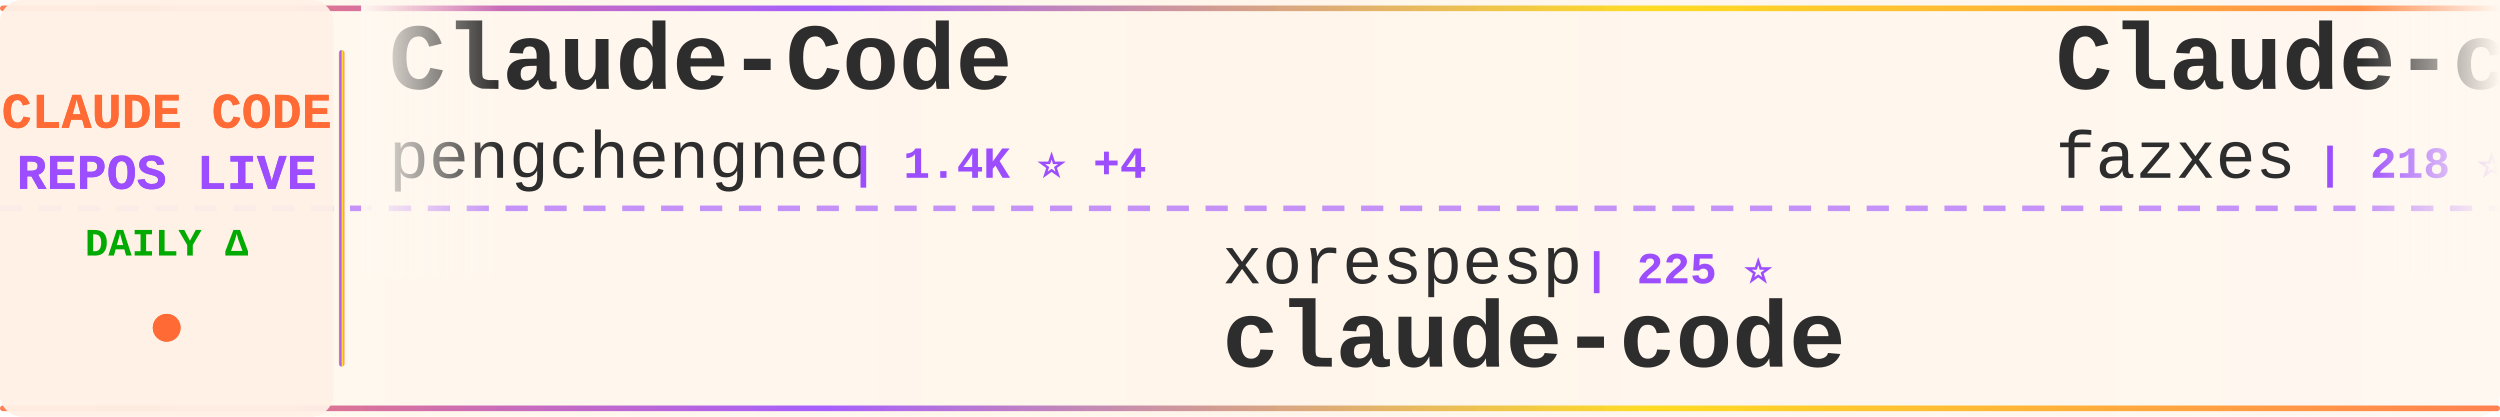
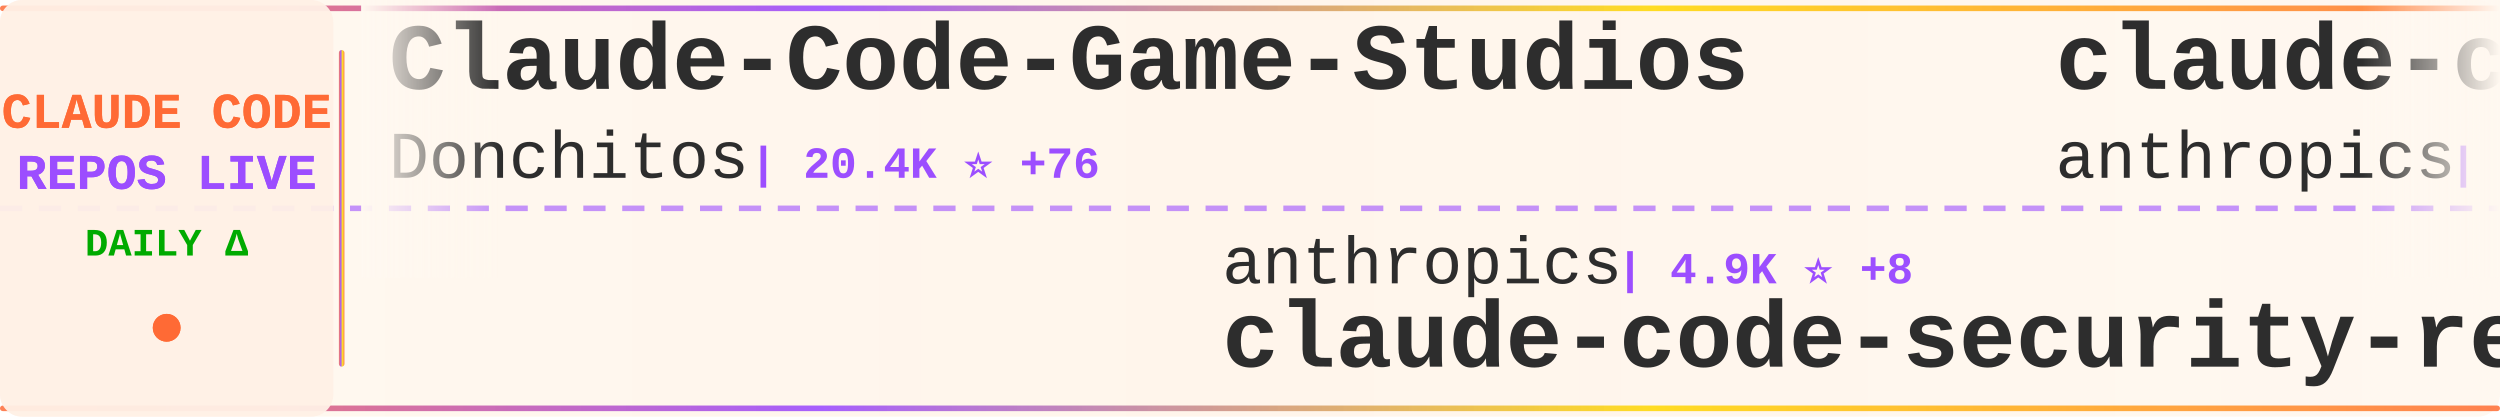
<svg xmlns="http://www.w3.org/2000/svg" width="900" height="150">
  <defs>
    <linearGradient id="tickerBg" x1="0%" y1="0%" x2="100%" y2="0%">
      <stop offset="0%" style="stop-color:#fff8f0;stop-opacity:0.98" />
      <stop offset="50%" style="stop-color:#fff5eb;stop-opacity:1" />
      <stop offset="100%" style="stop-color:#fff8f0;stop-opacity:0.98" />
    </linearGradient>
    <linearGradient id="borderGrad" x1="0%" y1="0%" x2="100%" y2="0%">
      <stop offset="0%" style="stop-color:#FF6B35;stop-opacity:0.85">
        <animate attributeName="stop-opacity" values="0.85;1;0.85" dur="2s" repeatCount="indefinite" />
      </stop>
      <stop offset="33%" style="stop-color:#9C4EFF;stop-opacity:0.9">
        <animate attributeName="stop-opacity" values="0.9;1;0.9" dur="2.2s" repeatCount="indefinite" />
      </stop>
      <stop offset="66%" style="stop-color:#FFD700;stop-opacity:0.85">
        <animate attributeName="stop-opacity" values="0.85;1;0.85" dur="1.8s" repeatCount="indefinite" />
      </stop>
      <stop offset="100%" style="stop-color:#FF6B35;stop-opacity:0.85">
        <animate attributeName="stop-opacity" values="0.85;1;0.85" dur="2s" repeatCount="indefinite" />
      </stop>
    </linearGradient>
    <filter id="textGlow">
      <feGaussianBlur stdDeviation="0.15" result="coloredBlur" />
      <feMerge>
        <feMergeNode in="coloredBlur" />
        <feMergeNode in="SourceGraphic" />
      </feMerge>
    </filter>
    <filter id="metricGlow">
      <feGaussianBlur stdDeviation="0.2" result="coloredBlur" />
      <feMerge>
        <feMergeNode in="coloredBlur" />
        <feMergeNode in="SourceGraphic" />
      </feMerge>
    </filter>
    <linearGradient id="leftFade" x1="0%" y1="0%" x2="100%" y2="0%">
      <stop offset="0%" style="stop-color:#fff8f0;stop-opacity:1" />
      <stop offset="100%" style="stop-color:#fff8f0;stop-opacity:0" />
    </linearGradient>
    <linearGradient id="rightFade" x1="0%" y1="0%" x2="100%" y2="0%">
      <stop offset="0%" style="stop-color:#fff8f0;stop-opacity:0" />
      <stop offset="100%" style="stop-color:#fff8f0;stop-opacity:1" />
    </linearGradient>
  </defs>
  <rect width="900" height="150" fill="url(#tickerBg)" rx="8" />
  <rect x="0" y="2" width="900" height="2" fill="url(#borderGrad)" rx="1" />
  <rect x="0" y="146" width="900" height="2" fill="url(#borderGrad)" rx="1" />
  <line x1="0" y1="75" x2="900" y2="75" stroke="#9C4EFF" stroke-width="2" stroke-dasharray="8 6" opacity="0.6" />
  <rect x="0" y="0" width="120" height="150" fill="#fff0e6" opacity="0.95" rx="8" />
  <text x="60" y="46" font-family="'Courier New', monospace" font-size="18" font-weight="bold" fill="#FF6B35" text-anchor="middle" filter="url(#textGlow)">
    CLAUDE CODE
  </text>
  <text x="60" y="68" font-family="'Courier New', monospace" font-size="18" font-weight="bold" fill="#9C4EFF" text-anchor="middle" filter="url(#textGlow)">
    REPOS LIVE
  </text>
  <text x="60" y="92" font-family="'Courier New', monospace" font-size="14" font-weight="bold" fill="#00aa00" text-anchor="middle">
    DAILY Δ
  </text>
  <circle cx="60" cy="118" r="5" fill="#FF6B35" filter="url(#metricGlow)">
    <animate attributeName="r" values="4;6;4" dur="1.5s" repeatCount="indefinite" />
    <animate attributeName="opacity" values="0.6;1;0.6" dur="1.5s" repeatCount="indefinite" />
  </circle>
  <rect x="122" y="18" width="2" height="114" fill="url(#borderGrad)" rx="1" />
  <clipPath id="tickerClip">
    <rect x="130" y="0" width="770" height="150" />
  </clipPath>
  <g clip-path="url(#tickerClip)">
    <g id="tickerItems">
      <animateTransform attributeName="transform" attributeType="XML" type="translate" from="0 0" to="-3000 0" dur="54s" repeatCount="indefinite" />
      <g transform="translate(0, 0)">
-         <text x="140" y="32" font-family="'Courier New', monospace" font-size="34" font-weight="bold" fill="#2d2d2d">Claude-Code</text>
-         <text x="140" y="64" font-family="'Courier New', monospace" font-size="24" font-weight="normal" fill="#2d2d2d" opacity="1.0">pengchengneo</text>
-         <text x="306" y="64" font-family="'Courier New', monospace" font-size="16" font-weight="bold" fill="#9C4EFF"> | 1.4K ⭐ +4</text>
+         <text x="140" y="32" font-family="'Courier New', monospace" font-size="34" font-weight="bold" fill="#2d2d2d">Claude-Code-Game-Studios</text>
+         <text x="140" y="64" font-family="'Courier New', monospace" font-size="24" font-weight="normal" fill="#2d2d2d" opacity="1.0">Donchitos</text>
+         <text x="270" y="64" font-family="'Courier New', monospace" font-size="16" font-weight="bold" fill="#9C4EFF"> | 20.4K ⭐ +76</text>
      </g>
      <g transform="translate(300, 0)">
-         <text x="140" y="102" font-family="'Courier New', monospace" font-size="24" font-weight="normal" fill="#2d2d2d" opacity="1.0">xorespesp</text>
-         <text x="270" y="102" font-family="'Courier New', monospace" font-size="16" font-weight="bold" fill="#9C4EFF"> | 225 ⭐</text>
-         <text x="140" y="132" font-family="'Courier New', monospace" font-size="34" font-weight="bold" fill="#2d2d2d">claude-code</text>
+         <text x="140" y="102" font-family="'Courier New', monospace" font-size="24" font-weight="normal" fill="#2d2d2d" opacity="1.0">anthropics</text>
+         <text x="282" y="102" font-family="'Courier New', monospace" font-size="16" font-weight="bold" fill="#9C4EFF"> | 4.9K ⭐ +8</text>
+         <text x="140" y="132" font-family="'Courier New', monospace" font-size="34" font-weight="bold" fill="#2d2d2d">claude-code-security-rev...</text>
      </g>
      <g transform="translate(600, 0)">
-         <text x="140" y="32" font-family="'Courier New', monospace" font-size="34" font-weight="bold" fill="#2d2d2d">Claude-code</text>
-         <text x="140" y="64" font-family="'Courier New', monospace" font-size="24" font-weight="normal" fill="#2d2d2d" opacity="1.0">fazxes</text>
-         <text x="234" y="64" font-family="'Courier New', monospace" font-size="16" font-weight="bold" fill="#9C4EFF"> | 218 ⭐ +1</text>
+         <text x="140" y="32" font-family="'Courier New', monospace" font-size="34" font-weight="bold" fill="#2d2d2d">claude-code</text>
+         <text x="140" y="64" font-family="'Courier New', monospace" font-size="24" font-weight="normal" fill="#2d2d2d" opacity="1.0">anthropics</text>
+         <text x="282" y="64" font-family="'Courier New', monospace" font-size="16" font-weight="bold" fill="#9C4EFF"> | 127.7K ⭐ +444</text>
      </g>
      <g transform="translate(900, 0)">
-         <text x="140" y="102" font-family="'Courier New', monospace" font-size="24" font-weight="normal" fill="#2d2d2d" opacity="1.0">nicedreamzapp</text>
-         <text x="318" y="102" font-family="'Courier New', monospace" font-size="16" font-weight="bold" fill="#9C4EFF"> | 2.7K ⭐ +5</text>
-         <text x="140" y="132" font-family="'Courier New', monospace" font-size="34" font-weight="bold" fill="#2d2d2d">claude-code-local</text>
+         <text x="140" y="102" font-family="'Courier New', monospace" font-size="24" font-weight="normal" fill="#2d2d2d" opacity="1.0">multica-ai</text>
+         <text x="282" y="102" font-family="'Courier New', monospace" font-size="16" font-weight="bold" fill="#9C4EFF"> | 161.3K ⭐ +1.2K</text>
+         <text x="140" y="132" font-family="'Courier New', monospace" font-size="34" font-weight="bold" fill="#2d2d2d">andrej-karpathy-skills</text>
      </g>
      <g transform="translate(1200, 0)">
-         <text x="140" y="32" font-family="'Courier New', monospace" font-size="34" font-weight="bold" fill="#2d2d2d">claude_codex_bridge</text>
-         <text x="140" y="64" font-family="'Courier New', monospace" font-size="24" font-weight="normal" fill="#2d2d2d" opacity="1.0">SeemSeam</text>
-         <text x="258" y="64" font-family="'Courier New', monospace" font-size="16" font-weight="bold" fill="#9C4EFF"> | 2.8K ⭐ +17</text>
+         <text x="140" y="32" font-family="'Courier New', monospace" font-size="34" font-weight="bold" fill="#2d2d2d">claude-code-action</text>
+         <text x="140" y="64" font-family="'Courier New', monospace" font-size="24" font-weight="normal" fill="#2d2d2d" opacity="1.0">anthropics</text>
+         <text x="282" y="64" font-family="'Courier New', monospace" font-size="16" font-weight="bold" fill="#9C4EFF"> | 7.8K ⭐ +14</text>
      </g>
      <g transform="translate(1500, 0)">
-         <text x="140" y="102" font-family="'Courier New', monospace" font-size="24" font-weight="normal" fill="#2d2d2d" opacity="1.0">Yeachan-Heo</text>
-         <text x="294" y="102" font-family="'Courier New', monospace" font-size="16" font-weight="bold" fill="#9C4EFF"> | 35.3K ⭐ +134</text>
-         <text x="140" y="132" font-family="'Courier New', monospace" font-size="34" font-weight="bold" fill="#2d2d2d">oh-my-claudecode</text>
+         <text x="140" y="102" font-family="'Courier New', monospace" font-size="24" font-weight="normal" fill="#2d2d2d" opacity="1.0">jeremylongshore</text>
+         <text x="342" y="102" font-family="'Courier New', monospace" font-size="16" font-weight="bold" fill="#9C4EFF"> | 2.3K ⭐ +6</text>
+         <text x="140" y="132" font-family="'Courier New', monospace" font-size="34" font-weight="bold" fill="#2d2d2d">claude-code-plugins-plus...</text>
      </g>
      <g transform="translate(1800, 0)">
-         <text x="140" y="32" font-family="'Courier New', monospace" font-size="34" font-weight="bold" fill="#2d2d2d">claude-code</text>
-         <text x="140" y="64" font-family="'Courier New', monospace" font-size="24" font-weight="normal" fill="#2d2d2d" opacity="1.0">isboyjc</text>
-         <text x="246" y="64" font-family="'Courier New', monospace" font-size="16" font-weight="bold" fill="#9C4EFF"> | 157 ⭐</text>
+         <text x="140" y="32" font-family="'Courier New', monospace" font-size="34" font-weight="bold" fill="#2d2d2d">antigravity-awesome-skil...</text>
+         <text x="140" y="64" font-family="'Courier New', monospace" font-size="24" font-weight="normal" fill="#2d2d2d" opacity="1.0">sickn33</text>
+         <text x="246" y="64" font-family="'Courier New', monospace" font-size="16" font-weight="bold" fill="#9C4EFF"> | 39.1K ⭐ +98</text>
      </g>
      <g transform="translate(2100, 0)">
-         <text x="140" y="102" font-family="'Courier New', monospace" font-size="24" font-weight="normal" fill="#2d2d2d" opacity="1.0">T-Lab-CUHKSZ</text>
-         <text x="306" y="102" font-family="'Courier New', monospace" font-size="16" font-weight="bold" fill="#9C4EFF"> | 315 ⭐</text>
-         <text x="140" y="132" font-family="'Courier New', monospace" font-size="34" font-weight="bold" fill="#2d2d2d">claude-code</text>
+         <text x="140" y="102" font-family="'Courier New', monospace" font-size="24" font-weight="normal" fill="#2d2d2d" opacity="1.0">ding113</text>
+         <text x="246" y="102" font-family="'Courier New', monospace" font-size="16" font-weight="bold" fill="#9C4EFF"> | 2.9K ⭐ +14</text>
+         <text x="140" y="132" font-family="'Courier New', monospace" font-size="34" font-weight="bold" fill="#2d2d2d">claude-code-hub</text>
      </g>
      <g transform="translate(2400, 0)">
-         <text x="140" y="32" font-family="'Courier New', monospace" font-size="34" font-weight="bold" fill="#2d2d2d">claude-code-best-practic...</text>
-         <text x="140" y="64" font-family="'Courier New', monospace" font-size="24" font-weight="normal" fill="#2d2d2d" opacity="1.0">shanraisshan</text>
-         <text x="306" y="64" font-family="'Courier New', monospace" font-size="16" font-weight="bold" fill="#9C4EFF"> | 55.4K ⭐ +179</text>
+         <text x="140" y="32" font-family="'Courier New', monospace" font-size="34" font-weight="bold" fill="#2d2d2d">Auto-claude-code-researc...</text>
+         <text x="140" y="64" font-family="'Courier New', monospace" font-size="24" font-weight="normal" fill="#2d2d2d" opacity="1.0">wanshuiyin</text>
+         <text x="282" y="64" font-family="'Courier New', monospace" font-size="16" font-weight="bold" fill="#9C4EFF"> | 11.0K ⭐ +70</text>
      </g>
      <g transform="translate(2700, 0)">
-         <text x="140" y="102" font-family="'Courier New', monospace" font-size="24" font-weight="normal" fill="#2d2d2d" opacity="1.0">chauncygu</text>
-         <text x="270" y="102" font-family="'Courier New', monospace" font-size="16" font-weight="bold" fill="#9C4EFF"> | 2.5K ⭐ +5</text>
-         <text x="140" y="132" font-family="'Courier New', monospace" font-size="34" font-weight="bold" fill="#2d2d2d">collection-claude-code-s...</text>
+         <text x="140" y="102" font-family="'Courier New', monospace" font-size="24" font-weight="normal" fill="#2d2d2d" opacity="1.0">fazxes</text>
+         <text x="234" y="102" font-family="'Courier New', monospace" font-size="16" font-weight="bold" fill="#9C4EFF"> | 218 ⭐ +1</text>
+         <text x="140" y="132" font-family="'Courier New', monospace" font-size="34" font-weight="bold" fill="#2d2d2d">Claude-code</text>
      </g>
      <g transform="translate(3000, 0)">
-         <text x="140" y="32" font-family="'Courier New', monospace" font-size="34" font-weight="bold" fill="#2d2d2d">Claude-Code</text>
-         <text x="140" y="64" font-family="'Courier New', monospace" font-size="24" font-weight="normal" fill="#2d2d2d" opacity="1.0">pengchengneo</text>
-         <text x="306" y="64" font-family="'Courier New', monospace" font-size="16" font-weight="bold" fill="#9C4EFF"> | 1.4K ⭐ +4</text>
+         <text x="140" y="32" font-family="'Courier New', monospace" font-size="34" font-weight="bold" fill="#2d2d2d">Claude-Code-Game-Studios</text>
+         <text x="140" y="64" font-family="'Courier New', monospace" font-size="24" font-weight="normal" fill="#2d2d2d" opacity="1.0">Donchitos</text>
+         <text x="270" y="64" font-family="'Courier New', monospace" font-size="16" font-weight="bold" fill="#9C4EFF"> | 20.4K ⭐ +76</text>
      </g>
      <g transform="translate(3300, 0)">
-         <text x="140" y="102" font-family="'Courier New', monospace" font-size="24" font-weight="normal" fill="#2d2d2d" opacity="1.0">xorespesp</text>
-         <text x="270" y="102" font-family="'Courier New', monospace" font-size="16" font-weight="bold" fill="#9C4EFF"> | 225 ⭐</text>
-         <text x="140" y="132" font-family="'Courier New', monospace" font-size="34" font-weight="bold" fill="#2d2d2d">claude-code</text>
+         <text x="140" y="102" font-family="'Courier New', monospace" font-size="24" font-weight="normal" fill="#2d2d2d" opacity="1.0">anthropics</text>
+         <text x="282" y="102" font-family="'Courier New', monospace" font-size="16" font-weight="bold" fill="#9C4EFF"> | 4.9K ⭐ +8</text>
+         <text x="140" y="132" font-family="'Courier New', monospace" font-size="34" font-weight="bold" fill="#2d2d2d">claude-code-security-rev...</text>
      </g>
      <g transform="translate(3600, 0)">
-         <text x="140" y="32" font-family="'Courier New', monospace" font-size="34" font-weight="bold" fill="#2d2d2d">Claude-code</text>
-         <text x="140" y="64" font-family="'Courier New', monospace" font-size="24" font-weight="normal" fill="#2d2d2d" opacity="1.0">fazxes</text>
-         <text x="234" y="64" font-family="'Courier New', monospace" font-size="16" font-weight="bold" fill="#9C4EFF"> | 218 ⭐ +1</text>
+         <text x="140" y="32" font-family="'Courier New', monospace" font-size="34" font-weight="bold" fill="#2d2d2d">claude-code</text>
+         <text x="140" y="64" font-family="'Courier New', monospace" font-size="24" font-weight="normal" fill="#2d2d2d" opacity="1.0">anthropics</text>
+         <text x="282" y="64" font-family="'Courier New', monospace" font-size="16" font-weight="bold" fill="#9C4EFF"> | 127.7K ⭐ +444</text>
      </g>
      <g transform="translate(3900, 0)">
-         <text x="140" y="102" font-family="'Courier New', monospace" font-size="24" font-weight="normal" fill="#2d2d2d" opacity="1.0">nicedreamzapp</text>
-         <text x="318" y="102" font-family="'Courier New', monospace" font-size="16" font-weight="bold" fill="#9C4EFF"> | 2.7K ⭐ +5</text>
-         <text x="140" y="132" font-family="'Courier New', monospace" font-size="34" font-weight="bold" fill="#2d2d2d">claude-code-local</text>
+         <text x="140" y="102" font-family="'Courier New', monospace" font-size="24" font-weight="normal" fill="#2d2d2d" opacity="1.0">multica-ai</text>
+         <text x="282" y="102" font-family="'Courier New', monospace" font-size="16" font-weight="bold" fill="#9C4EFF"> | 161.3K ⭐ +1.2K</text>
+         <text x="140" y="132" font-family="'Courier New', monospace" font-size="34" font-weight="bold" fill="#2d2d2d">andrej-karpathy-skills</text>
      </g>
    </g>
  </g>
  <rect x="130" y="0" width="50" height="100" fill="url(#leftFade)" />
  <rect x="850" y="0" width="50" height="100" fill="url(#rightFade)" />
</svg>
